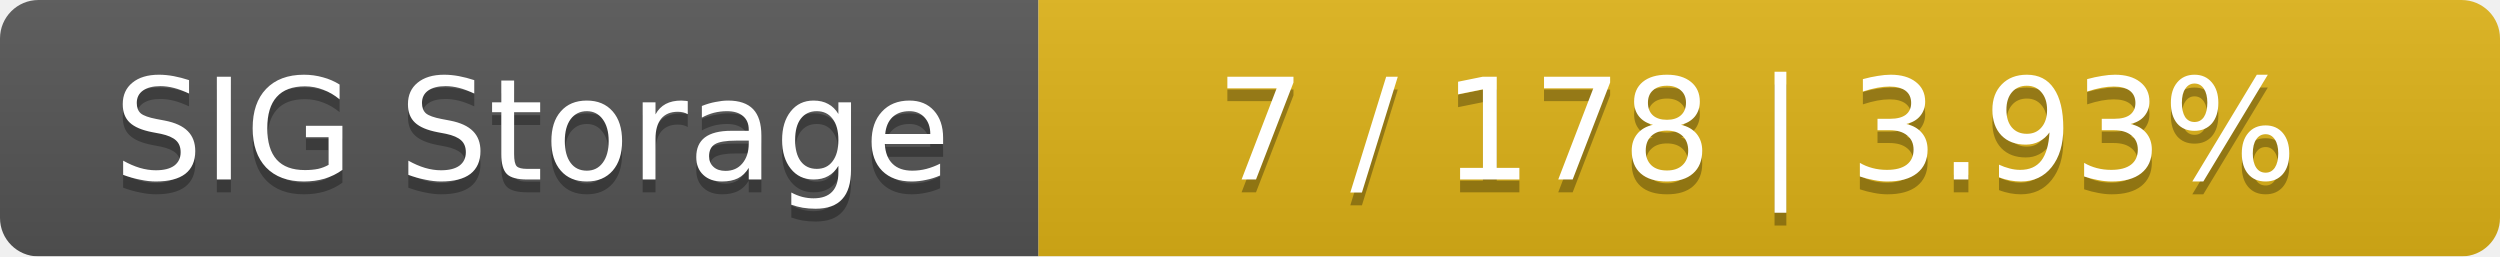
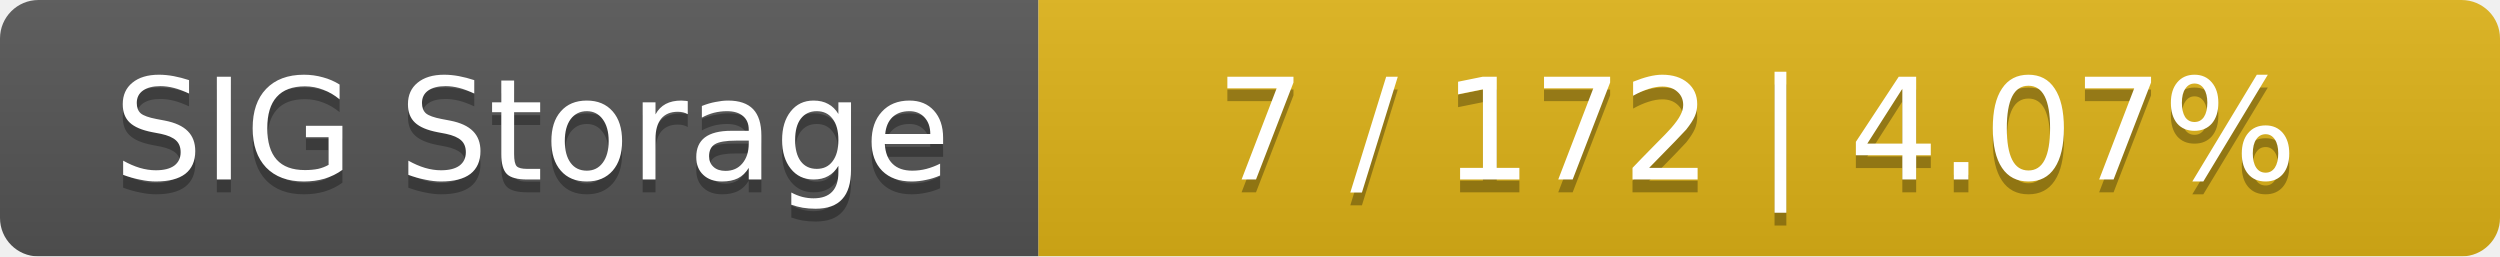
<svg xmlns="http://www.w3.org/2000/svg" width="195" height="20">
  <linearGradient id="smooth" x2="0" y2="100%">
    <stop offset="0" stop-color="#bbb" stop-opacity=".1" />
    <stop offset="1" stop-opacity=".1" />
  </linearGradient>
  <mask id="round">
    <rect width="195" height="20" rx="3" fill="#fff" />
  </mask>
  <g mask="url(#round)">
    <rect width="81" height="20" fill="#555" />
    <rect x="81" width="114" height="20" fill="#dfb317" />
    <rect width="195" height="20" fill="url(#smooth)" />
  </g>
  <g fill="#fff" text-anchor="middle" font-family="DejaVu Sans,Verdana,Geneva,sans-serif" font-size="11">
    <text x="41.5" y="15" fill="#010101" fill-opacity=".3">SIG Storage</text>
    <text x="41.5" y="14">SIG Storage</text>
-     <text x="137" y="15" fill="#010101" fill-opacity=".3">7 / 178    |    3.93%</text>
-     <text x="137" y="14">7 / 178    |    3.93%</text>
+     <text x="137" y="15" fill="#010101" fill-opacity=".3">7 / 172    |    4.07%</text>
+     <text x="137" y="14">7 / 172    |    4.07%</text>
  </g>
</svg>
